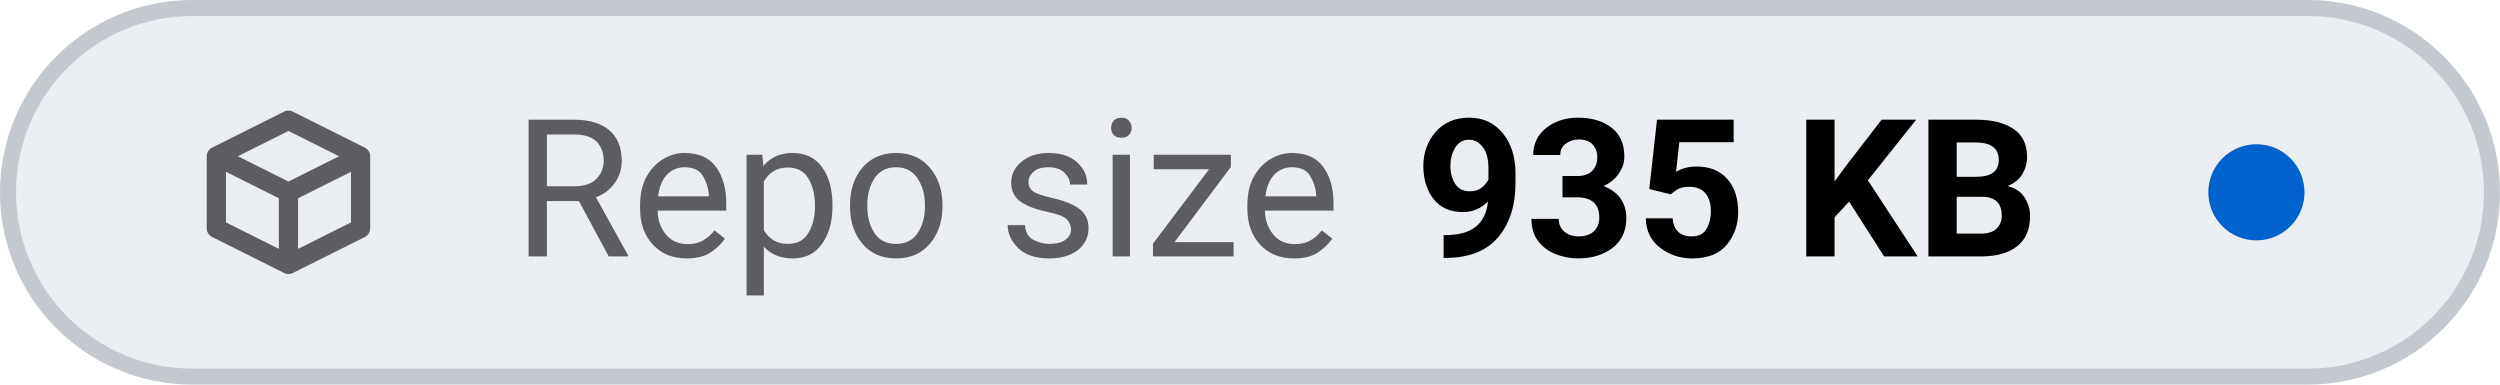
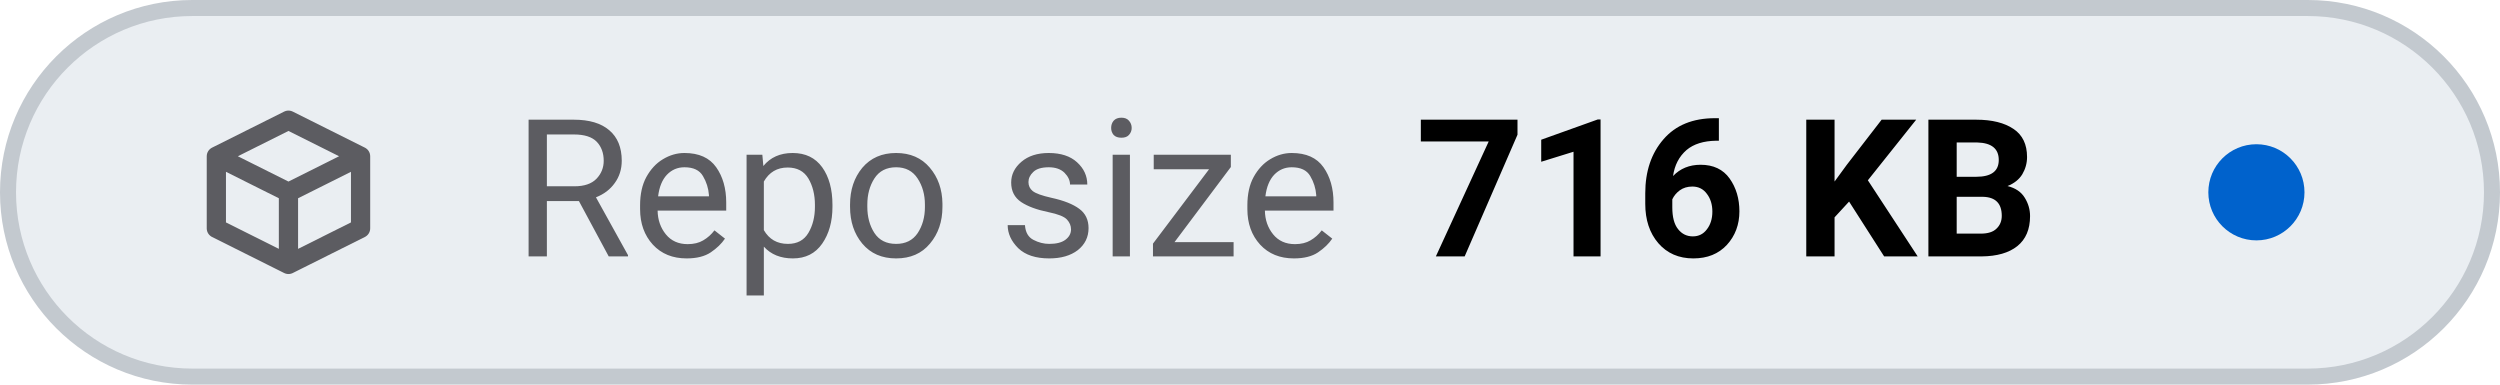
- <svg xmlns="http://www.w3.org/2000/svg" viewBox="0 0 156 24" width="156" height="24" role="img" aria-label="Repo size: 935 KB">
+ <svg xmlns="http://www.w3.org/2000/svg" viewBox="0 0 156 24" width="156" height="24" role="img" aria-label="Repo size: 716 KB">
  <style>
    .tile { fill: #eaeef2; stroke: #c3c9cf; }
    .icon { stroke: #5c5c61; }
    .label { fill: #5c5c61; }
    .value { fill: #000000; font-variant-numeric: tabular-nums; }
    .dot-now { fill: #0062cc; }
    .dot-ok { fill: #1b7a34; }
    .dot-fail { fill: #c4161c; }
    .dot-none { stroke: #5c5c61; }
    @media (prefers-color-scheme: dark) {
      .tile { fill: #151b23; stroke: #353a3f; }
      .icon { stroke: #8b949e; }
      .label { fill: #8b949e; }
      .value { fill: #dfe2e6; }
      .dot-now { fill: #398cfe; }
      .dot-ok { fill: #3fbc51; }
      .dot-fail { fill: #df3733; }
      .dot-none { stroke: #8b949e; }
    }
  </style>
  <rect class="tile" x="0.5" y="0.5" width="155" height="23" rx="11.5" stroke-width="1" />
  <g class="icon" transform="translate(12 6.0) scale(0.75)" fill="none" stroke-width="1.6" stroke-linecap="round" stroke-linejoin="round">
    <path d="M2 5 L8 2 L14 5 V11 L8 14 L2 11 Z M2 5 L8 8 L14 5 M8 8 V14" />
  </g>
  <text class="label" x="32" y="16" font-family="-apple-system, BlinkMacSystemFont, 'SF Pro Text', system-ui, 'Segoe UI', Roboto, sans-serif" font-size="12" font-weight="400" textLength="52.3" lengthAdjust="spacing">Repo size</text>
-   <text class="value" x="88.3" y="16" font-family="-apple-system, BlinkMacSystemFont, 'SF Pro Text', system-ui, 'Segoe UI', Roboto, sans-serif" font-size="12" font-weight="600" textLength="41.5" lengthAdjust="spacing">935 KB</text>
+   <text class="value" x="88.3" y="16" font-family="-apple-system, BlinkMacSystemFont, 'SF Pro Text', system-ui, 'Segoe UI', Roboto, sans-serif" font-size="12" font-weight="600" textLength="41.5" lengthAdjust="spacing">716 KB</text>
  <circle class="dot-now" cx="140.8" cy="12.0" r="3.0" />
</svg>
